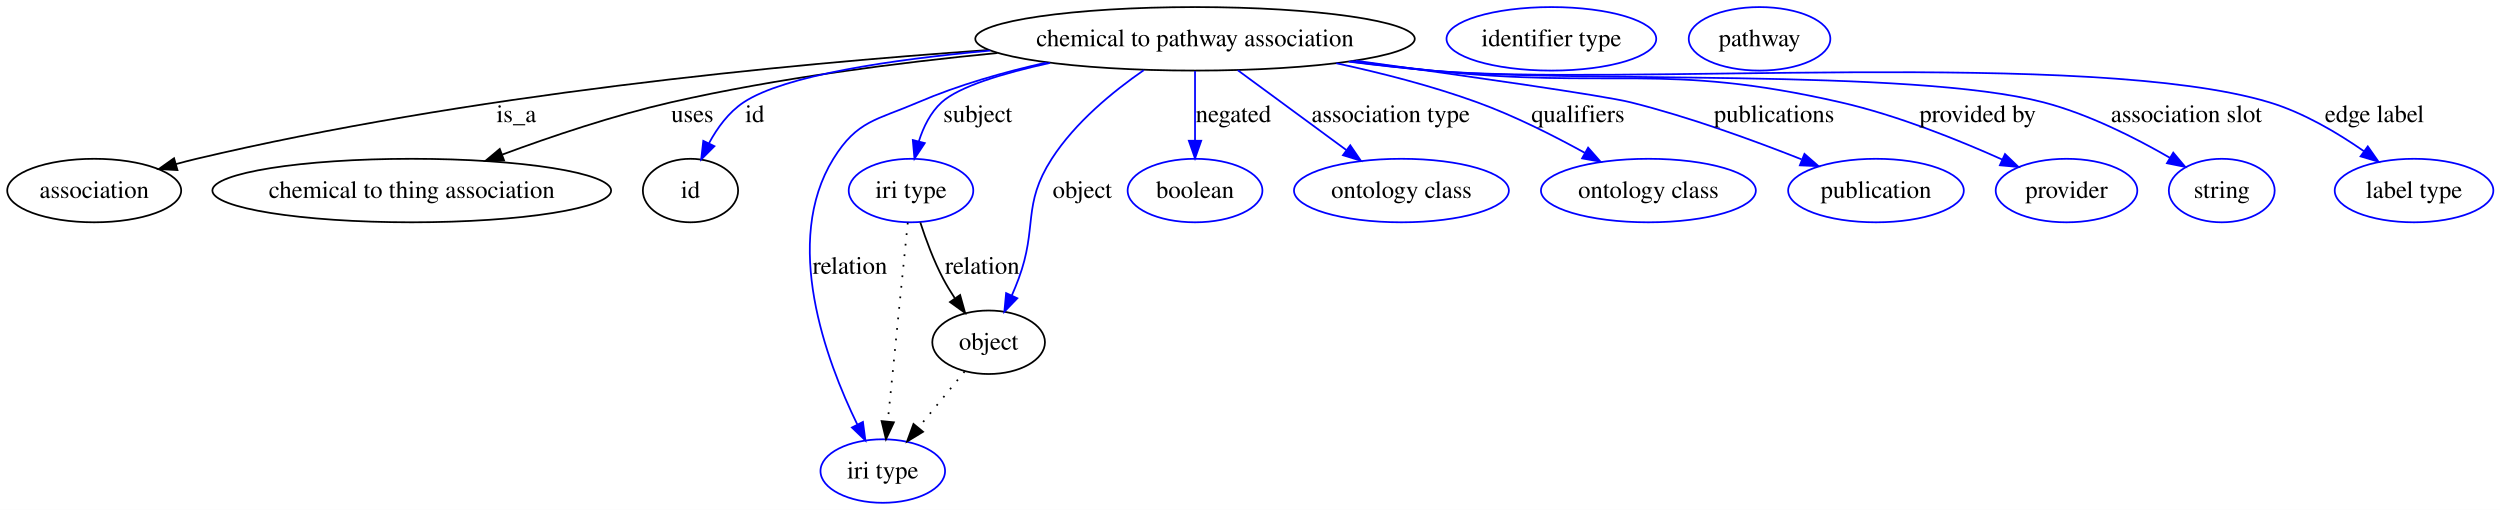
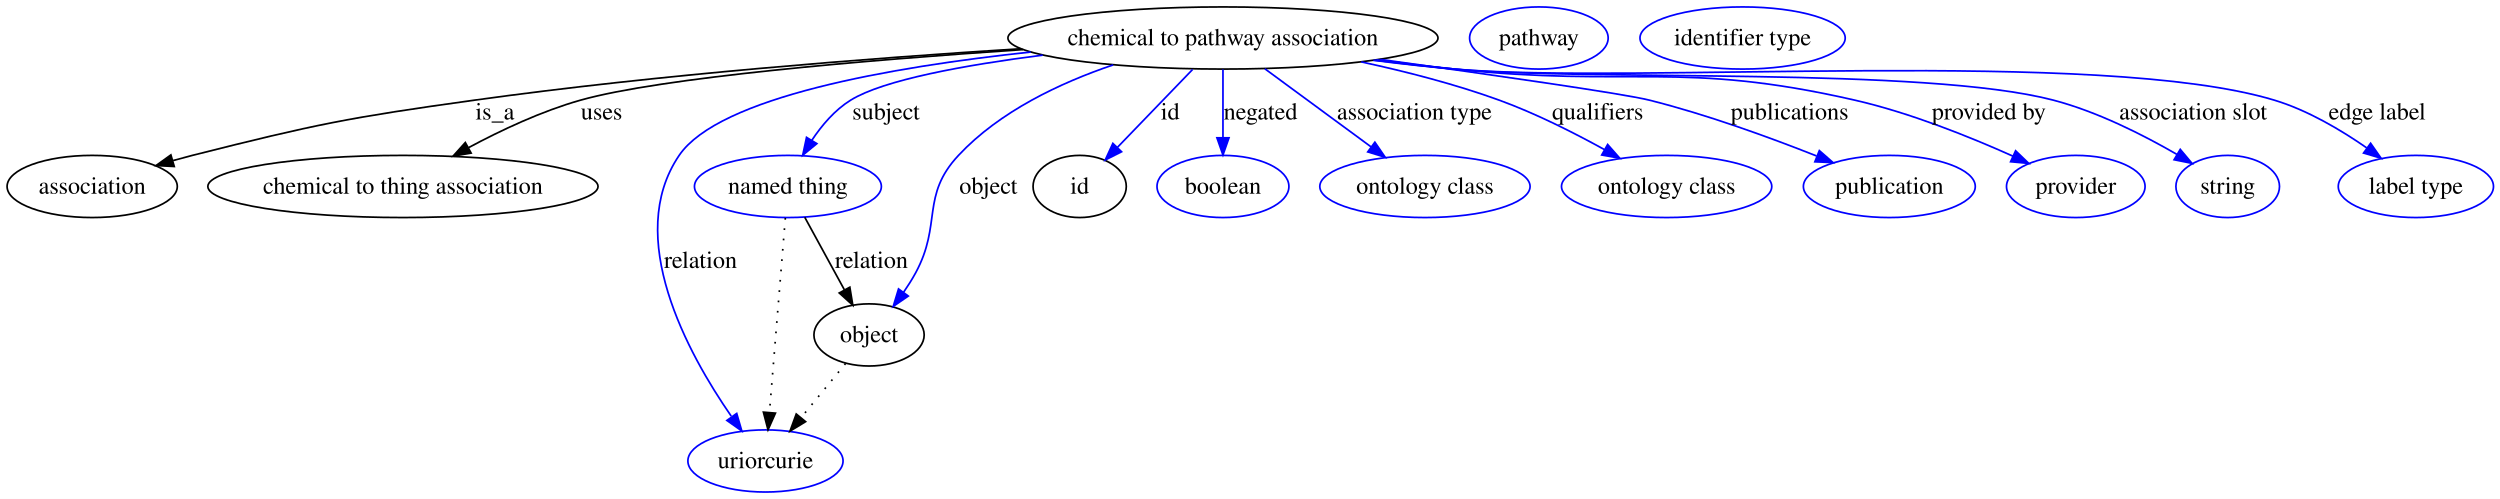
- <svg xmlns="http://www.w3.org/2000/svg" width="1417pt" height="289pt" viewBox="0.00 0.00 1417.13 289.00">
+ <svg xmlns="http://www.w3.org/2000/svg" width="1448pt" height="289pt" viewBox="0.00 0.00 1448.13 289.00">
  <g id="graph0" class="graph" transform="scale(1 1) rotate(0) translate(4 285)">
-     <polygon fill="#ffffff" stroke="transparent" points="-4,4 -4,-285 1413.131,-285 1413.131,4 -4,4" />
+     <polygon fill="#ffffff" stroke="transparent" points="-4,4 -4,-285 1444.131,-285 1444.131,4 -4,4" />
    <g id="node1" class="node">
-       <ellipse fill="none" stroke="#000000" cx="673.402" cy="-263" rx="124.574" ry="18" />
-       <text text-anchor="middle" x="673.402" y="-258.8" font-family="Times,serif" font-size="14.00" fill="#000000">chemical to pathway association</text>
+       <ellipse fill="none" stroke="#000000" cx="704.402" cy="-263" rx="124.574" ry="18" />
+       <text text-anchor="middle" x="704.402" y="-258.8" font-family="Times,serif" font-size="14.00" fill="#000000">chemical to pathway association</text>
    </g>
    <g id="node2" class="node">
      <ellipse fill="none" stroke="#000000" cx="49.401" cy="-177" rx="49.303" ry="18" />
      <text text-anchor="middle" x="49.401" y="-172.8" font-family="Times,serif" font-size="14.00" fill="#000000">association</text>
    </g>
    <g id="edge1" class="edge">
-       <path fill="none" stroke="#000000" d="M556.338,-256.665C440.93,-248.618 260.172,-231.162 107.401,-195 103.586,-194.097 99.655,-193.076 95.723,-191.992" />
-       <polygon fill="#000000" stroke="#000000" points="96.589,-188.599 86.011,-189.193 94.651,-195.325 96.589,-188.599" />
-       <text text-anchor="middle" x="288.677" y="-215.8" font-family="Times,serif" font-size="14.00" fill="#000000">is_a</text>
+       <path fill="none" stroke="#000000" d="M587.167,-256.782C499.713,-251.292 377.453,-241.815 270.85,-227 197.532,-216.811 179.175,-213.107 107.401,-195 103.763,-194.082 100.015,-193.071 96.258,-192.012" />
+       <polygon fill="#000000" stroke="#000000" points="96.943,-188.565 86.363,-189.121 94.98,-195.285 96.943,-188.565" />
+       <text text-anchor="middle" x="282.677" y="-215.8" font-family="Times,serif" font-size="14.00" fill="#000000">is_a</text>
    </g>
    <g id="node3" class="node">
      <ellipse fill="none" stroke="#000000" cx="229.401" cy="-177" rx="113.014" ry="18" />
      <text text-anchor="middle" x="229.401" y="-172.8" font-family="Times,serif" font-size="14.00" fill="#000000">chemical to thing association</text>
    </g>
    <g id="edge2" class="edge">
-       <path fill="none" stroke="#000000" d="M561.35,-254.957C505.299,-249.537 436.7,-240.784 376.291,-227 343.87,-219.602 308.561,-207.713 280.688,-197.384" />
-       <polygon fill="#000000" stroke="#000000" points="281.748,-194.043 271.156,-193.805 279.288,-200.597 281.748,-194.043" />
-       <text text-anchor="middle" x="388.457" y="-215.8" font-family="Times,serif" font-size="14.00" fill="#000000">uses</text>
+       <path fill="none" stroke="#000000" d="M588.573,-256.288C497.653,-250.182 378.914,-240.124 332.291,-227 309.784,-220.664 286.216,-209.581 267.325,-199.456" />
+       <polygon fill="#000000" stroke="#000000" points="268.902,-196.33 258.452,-194.588 265.536,-202.467 268.902,-196.33" />
+       <text text-anchor="middle" x="344.457" y="-215.8" font-family="Times,serif" font-size="14.00" fill="#000000">uses</text>
    </g>
    <g id="node4" class="node">
-       <ellipse fill="none" stroke="#000000" cx="387.401" cy="-177" rx="27" ry="18" />
-       <text text-anchor="middle" x="387.401" y="-172.8" font-family="Times,serif" font-size="14.00" fill="#000000">id</text>
+       <ellipse fill="none" stroke="#0000ff" cx="452.401" cy="-177" rx="54.139" ry="18" />
+       <text text-anchor="middle" x="452.401" y="-172.8" font-family="Times,serif" font-size="14.00" fill="#000000">named thing</text>
    </g>
    <g id="edge3" class="edge">
-       <path fill="none" stroke="#0000ff" d="M557.283,-256.331C500.985,-251.196 440.619,-242.28 417.512,-227 409.07,-221.418 402.632,-212.581 397.92,-203.879" />
-       <polygon fill="#0000ff" stroke="#0000ff" points="400.966,-202.136 393.47,-194.649 394.66,-205.176 400.966,-202.136" />
-       <text text-anchor="middle" x="423.846" y="-215.8" font-family="Times,serif" font-size="14.00" fill="#000000">id</text>
+       <path fill="none" stroke="#0000ff" d="M599.99,-253.089C554.7,-247.275 507.713,-238.729 488.746,-227 479.573,-221.328 472.001,-212.403 466.187,-203.654" />
+       <polygon fill="#0000ff" stroke="#0000ff" points="469.159,-201.805 460.964,-195.09 463.183,-205.45 469.159,-201.805" />
+       <text text-anchor="middle" x="509.229" y="-215.8" font-family="Times,serif" font-size="14.00" fill="#000000">subject</text>
+     </g>
+     <g id="node5" class="node">
+       <ellipse fill="none" stroke="#0000ff" cx="439.401" cy="-18" rx="44.942" ry="18" />
+       <text text-anchor="middle" x="439.401" y="-13.8" font-family="Times,serif" font-size="14.00" fill="#000000">uriorcurie</text>
+     </g>
+     <g id="edge4" class="edge">
+       <path fill="none" stroke="#0000ff" d="M593.044,-254.875C511.936,-246.198 412.41,-228.828 389.401,-195 357.367,-147.901 394.253,-80.499 419.565,-43.957" />
+       <polygon fill="#0000ff" stroke="#0000ff" points="422.74,-45.535 425.702,-35.363 417.043,-41.467 422.74,-45.535" />
+       <text text-anchor="middle" x="401.781" y="-129.8" font-family="Times,serif" font-size="14.00" fill="#000000">relation</text>
    </g>
    <g id="node6" class="node">
-       <ellipse fill="none" stroke="#0000ff" cx="512.402" cy="-177" rx="35.305" ry="18" />
-       <text text-anchor="middle" x="512.402" y="-172.8" font-family="Times,serif" font-size="14.00" fill="#000000">iri type</text>
+       <ellipse fill="none" stroke="#000000" cx="499.401" cy="-91" rx="31.931" ry="18" />
+       <text text-anchor="middle" x="499.401" y="-86.8" font-family="Times,serif" font-size="14.00" fill="#000000">object</text>
    </g>
-     <g id="edge4" class="edge">
-       <path fill="none" stroke="#0000ff" d="M591.265,-249.374C564.676,-243.514 539.514,-235.94 529.746,-227 523.456,-221.242 519.447,-213.087 516.892,-205.03" />
-       <polygon fill="#0000ff" stroke="#0000ff" points="520.216,-203.901 514.371,-195.065 513.43,-205.618 520.216,-203.901" />
-       <text text-anchor="middle" x="550.229" y="-215.8" font-family="Times,serif" font-size="14.00" fill="#000000">subject</text>
+     <g id="edge5" class="edge">
+       <path fill="none" stroke="#0000ff" d="M640.809,-247.423C610.186,-237.055 575.032,-220.519 551.194,-195 529.236,-171.492 541.727,-155.283 526.402,-127 524.35,-123.213 521.93,-119.388 519.395,-115.717" />
+       <polygon fill="#0000ff" stroke="#0000ff" points="522.124,-113.52 513.393,-107.52 516.477,-117.656 522.124,-113.52" />
+       <text text-anchor="middle" x="568.505" y="-172.8" font-family="Times,serif" font-size="14.00" fill="#000000">object</text>
+     </g>
+     <g id="node8" class="node">
+       <ellipse fill="none" stroke="#000000" cx="621.402" cy="-177" rx="27" ry="18" />
+       <text text-anchor="middle" x="621.402" y="-172.8" font-family="Times,serif" font-size="14.00" fill="#000000">id</text>
+     </g>
+     <g id="edge6" class="edge">
+       <path fill="none" stroke="#0000ff" d="M686.799,-244.762C674.112,-231.615 656.904,-213.785 643.324,-199.715" />
+       <polygon fill="#0000ff" stroke="#0000ff" points="645.667,-197.103 636.204,-192.338 640.63,-201.964 645.667,-197.103" />
+       <text text-anchor="middle" x="673.846" y="-215.8" font-family="Times,serif" font-size="14.00" fill="#000000">id</text>
+     </g>
+     <g id="node10" class="node">
+       <ellipse fill="none" stroke="#0000ff" cx="704.402" cy="-177" rx="38.202" ry="18" />
+       <text text-anchor="middle" x="704.402" y="-172.8" font-family="Times,serif" font-size="14.00" fill="#000000">boolean</text>
+     </g>
+     <g id="edge7" class="edge">
+       <path fill="none" stroke="#0000ff" d="M704.402,-244.762C704.402,-233.36 704.402,-218.434 704.402,-205.494" />
+       <polygon fill="#0000ff" stroke="#0000ff" points="707.902,-205.212 704.402,-195.212 700.902,-205.212 707.902,-205.212" />
+       <text text-anchor="middle" x="726.167" y="-215.8" font-family="Times,serif" font-size="14.00" fill="#000000">negated</text>
+     </g>
+     <g id="node11" class="node">
+       <ellipse fill="none" stroke="#0000ff" cx="821.402" cy="-177" rx="60.905" ry="18" />
+       <text text-anchor="middle" x="821.402" y="-172.8" font-family="Times,serif" font-size="14.00" fill="#000000">ontology class</text>
+     </g>
+     <g id="edge8" class="edge">
+       <path fill="none" stroke="#0000ff" d="M728.644,-245.181C746.486,-232.066 770.891,-214.127 790.19,-199.942" />
+       <polygon fill="#0000ff" stroke="#0000ff" points="792.4,-202.661 798.384,-193.919 788.254,-197.021 792.4,-202.661" />
+       <text text-anchor="middle" x="815.307" y="-215.8" font-family="Times,serif" font-size="14.00" fill="#000000">association type</text>
+     </g>
+     <g id="node12" class="node">
+       <ellipse fill="none" stroke="#0000ff" cx="961.402" cy="-177" rx="60.905" ry="18" />
+       <text text-anchor="middle" x="961.402" y="-172.8" font-family="Times,serif" font-size="14.00" fill="#000000">ontology class</text>
+     </g>
+     <g id="edge9" class="edge">
+       <path fill="none" stroke="#0000ff" d="M784.489,-249.157C810.392,-243.58 838.98,-236.24 864.402,-227 885.327,-219.394 907.481,-208.235 925.326,-198.388" />
+       <polygon fill="#0000ff" stroke="#0000ff" points="927.231,-201.332 934.236,-193.383 923.803,-195.229 927.231,-201.332" />
+       <text text-anchor="middle" x="921.453" y="-215.8" font-family="Times,serif" font-size="14.00" fill="#000000">qualifiers</text>
+     </g>
+     <g id="node13" class="node">
+       <ellipse fill="none" stroke="#0000ff" cx="1090.401" cy="-177" rx="49.788" ry="18" />
+       <text text-anchor="middle" x="1090.401" y="-172.8" font-family="Times,serif" font-size="14.00" fill="#000000">publication</text>
+     </g>
+     <g id="edge10" class="edge">
+       <path fill="none" stroke="#0000ff" d="M795.511,-250.622C859.476,-241.778 936.214,-230.797 951.402,-227 984.639,-218.689 1021.04,-205.436 1048.252,-194.662" />
+       <polygon fill="#0000ff" stroke="#0000ff" points="1049.859,-197.789 1057.838,-190.819 1047.254,-191.291 1049.859,-197.789" />
+       <text text-anchor="middle" x="1032.619" y="-215.8" font-family="Times,serif" font-size="14.00" fill="#000000">publications</text>
+     </g>
+     <g id="node14" class="node">
+       <ellipse fill="none" stroke="#0000ff" cx="1198.401" cy="-177" rx="40.132" ry="18" />
+       <text text-anchor="middle" x="1198.401" y="-172.8" font-family="Times,serif" font-size="14.00" fill="#000000">provider</text>
+     </g>
+     <g id="edge11" class="edge">
+       <path fill="none" stroke="#0000ff" d="M793.335,-250.342C808.36,-248.408 823.812,-246.545 838.402,-245 941.248,-234.111 969.585,-250.065 1070.401,-227 1102.366,-219.687 1136.903,-205.814 1162.037,-194.534" />
+       <polygon fill="#0000ff" stroke="#0000ff" points="1163.542,-197.694 1171.184,-190.356 1160.634,-191.327 1163.542,-197.694" />
+       <text text-anchor="middle" x="1148.034" y="-215.8" font-family="Times,serif" font-size="14.00" fill="#000000">provided by</text>
+     </g>
+     <g id="node15" class="node">
+       <ellipse fill="none" stroke="#0000ff" cx="1286.401" cy="-177" rx="30.003" ry="18" />
+       <text text-anchor="middle" x="1286.401" y="-172.8" font-family="Times,serif" font-size="14.00" fill="#000000">string</text>
+     </g>
+     <g id="edge12" class="edge">
+       <path fill="none" stroke="#0000ff" d="M792.222,-250.159C807.589,-248.21 823.443,-246.39 838.402,-245 915.285,-237.854 1110.698,-246.533 1185.401,-227 1210.894,-220.334 1237.516,-206.845 1257.024,-195.555" />
+       <polygon fill="#0000ff" stroke="#0000ff" points="1258.911,-198.506 1265.725,-190.393 1255.339,-192.486 1258.911,-198.506" />
+       <text text-anchor="middle" x="1266.369" y="-215.8" font-family="Times,serif" font-size="14.00" fill="#000000">association slot</text>
+     </g>
+     <g id="node16" class="node">
+       <ellipse fill="none" stroke="#0000ff" cx="1395.401" cy="-177" rx="44.96" ry="18" />
+       <text text-anchor="middle" x="1395.401" y="-172.8" font-family="Times,serif" font-size="14.00" fill="#000000">label type</text>
+     </g>
+     <g id="edge13" class="edge">
+       <path fill="none" stroke="#0000ff" d="M791.486,-250.073C807.08,-248.109 823.2,-246.306 838.402,-245 943.645,-235.958 1212.264,-257.481 1313.401,-227 1332.619,-221.208 1351.894,-209.808 1366.924,-199.355" />
+       <polygon fill="#0000ff" stroke="#0000ff" points="1369.18,-202.043 1375.25,-193.358 1365.09,-196.362 1369.18,-202.043" />
+       <text text-anchor="middle" x="1372.969" y="-215.8" font-family="Times,serif" font-size="14.00" fill="#000000">edge label</text>
+     </g>
+     <g id="edge15" class="edge">
+       <path fill="none" stroke="#000000" stroke-dasharray="1,5" d="M450.91,-158.761C448.657,-131.205 444.367,-78.735 441.709,-46.223" />
+       <polygon fill="#000000" stroke="#000000" points="445.179,-45.708 440.875,-36.027 438.202,-46.279 445.179,-45.708" />
+     </g>
+     <g id="edge14" class="edge">
+       <path fill="none" stroke="#000000" d="M462.14,-159.181C468.781,-147.029 477.687,-130.734 485.126,-117.121" />
+       <polygon fill="#000000" stroke="#000000" points="488.272,-118.663 489.996,-108.21 482.129,-115.306 488.272,-118.663" />
+       <text text-anchor="middle" x="500.781" y="-129.8" font-family="Times,serif" font-size="14.00" fill="#000000">relation</text>
+     </g>
+     <g id="edge16" class="edge">
+       <path fill="none" stroke="#000000" stroke-dasharray="1,5" d="M485.787,-74.435C478.202,-65.207 468.602,-53.528 460.106,-43.191" />
+       <polygon fill="#000000" stroke="#000000" points="462.642,-40.764 453.589,-35.261 457.234,-45.209 462.642,-40.764" />
    </g>
    <g id="node7" class="node">
-       <ellipse fill="none" stroke="#0000ff" cx="496.401" cy="-18" rx="35.305" ry="18" />
-       <text text-anchor="middle" x="496.401" y="-13.8" font-family="Times,serif" font-size="14.00" fill="#000000">iri type</text>
-     </g>
-     <g id="edge5" class="edge">
-       <path fill="none" stroke="#0000ff" d="M589.317,-249.597C565.2,-244.196 539.26,-236.845 516.402,-227 492.853,-216.857 481.883,-216.809 468.401,-195 439.345,-147.994 464.091,-81.004 481.966,-44.393" />
-       <polygon fill="#0000ff" stroke="#0000ff" points="485.154,-45.845 486.55,-35.342 478.909,-42.682 485.154,-45.845" />
-       <text text-anchor="middle" x="477.781" y="-129.8" font-family="Times,serif" font-size="14.00" fill="#000000">relation</text>
-     </g>
-     <g id="node8" class="node">
-       <ellipse fill="none" stroke="#000000" cx="556.402" cy="-91" rx="31.931" ry="18" />
-       <text text-anchor="middle" x="556.402" y="-86.8" font-family="Times,serif" font-size="14.00" fill="#000000">object</text>
-     </g>
-     <g id="edge6" class="edge">
-       <path fill="none" stroke="#0000ff" d="M644.34,-245.236C626.828,-233.119 605.426,-215.568 592.194,-195 575.23,-168.63 584.312,-156.396 573.402,-127 572.247,-123.89 570.928,-120.68 569.546,-117.518" />
-       <polygon fill="#0000ff" stroke="#0000ff" points="572.674,-115.943 565.317,-108.32 566.315,-118.867 572.674,-115.943" />
-       <text text-anchor="middle" x="609.505" y="-172.8" font-family="Times,serif" font-size="14.00" fill="#000000">object</text>
-     </g>
-     <g id="node10" class="node">
-       <ellipse fill="none" stroke="#0000ff" cx="673.402" cy="-177" rx="38.202" ry="18" />
-       <text text-anchor="middle" x="673.402" y="-172.8" font-family="Times,serif" font-size="14.00" fill="#000000">boolean</text>
-     </g>
-     <g id="edge7" class="edge">
-       <path fill="none" stroke="#0000ff" d="M673.402,-244.762C673.402,-233.36 673.402,-218.434 673.402,-205.494" />
-       <polygon fill="#0000ff" stroke="#0000ff" points="676.902,-205.212 673.402,-195.212 669.902,-205.212 676.902,-205.212" />
-       <text text-anchor="middle" x="695.167" y="-215.8" font-family="Times,serif" font-size="14.00" fill="#000000">negated</text>
-     </g>
-     <g id="node11" class="node">
-       <ellipse fill="none" stroke="#0000ff" cx="790.402" cy="-177" rx="60.905" ry="18" />
-       <text text-anchor="middle" x="790.402" y="-172.8" font-family="Times,serif" font-size="14.00" fill="#000000">ontology class</text>
-     </g>
-     <g id="edge8" class="edge">
-       <path fill="none" stroke="#0000ff" d="M697.644,-245.181C715.486,-232.066 739.891,-214.127 759.19,-199.942" />
-       <polygon fill="#0000ff" stroke="#0000ff" points="761.4,-202.661 767.384,-193.919 757.254,-197.021 761.4,-202.661" />
-       <text text-anchor="middle" x="784.307" y="-215.8" font-family="Times,serif" font-size="14.00" fill="#000000">association type</text>
-     </g>
-     <g id="node12" class="node">
-       <ellipse fill="none" stroke="#0000ff" cx="930.402" cy="-177" rx="60.905" ry="18" />
-       <text text-anchor="middle" x="930.402" y="-172.8" font-family="Times,serif" font-size="14.00" fill="#000000">ontology class</text>
-     </g>
-     <g id="edge9" class="edge">
-       <path fill="none" stroke="#0000ff" d="M753.489,-249.157C779.392,-243.58 807.98,-236.24 833.402,-227 854.327,-219.394 876.481,-208.235 894.326,-198.388" />
-       <polygon fill="#0000ff" stroke="#0000ff" points="896.231,-201.332 903.236,-193.383 892.803,-195.229 896.231,-201.332" />
-       <text text-anchor="middle" x="890.453" y="-215.8" font-family="Times,serif" font-size="14.00" fill="#000000">qualifiers</text>
-     </g>
-     <g id="node13" class="node">
-       <ellipse fill="none" stroke="#0000ff" cx="1059.401" cy="-177" rx="49.788" ry="18" />
-       <text text-anchor="middle" x="1059.401" y="-172.8" font-family="Times,serif" font-size="14.00" fill="#000000">publication</text>
-     </g>
-     <g id="edge10" class="edge">
-       <path fill="none" stroke="#0000ff" d="M764.511,-250.622C828.476,-241.778 905.214,-230.797 920.402,-227 953.639,-218.689 990.04,-205.436 1017.252,-194.662" />
-       <polygon fill="#0000ff" stroke="#0000ff" points="1018.859,-197.789 1026.838,-190.819 1016.254,-191.291 1018.859,-197.789" />
-       <text text-anchor="middle" x="1001.619" y="-215.8" font-family="Times,serif" font-size="14.00" fill="#000000">publications</text>
-     </g>
-     <g id="node14" class="node">
-       <ellipse fill="none" stroke="#0000ff" cx="1167.401" cy="-177" rx="40.132" ry="18" />
-       <text text-anchor="middle" x="1167.401" y="-172.8" font-family="Times,serif" font-size="14.00" fill="#000000">provider</text>
-     </g>
-     <g id="edge11" class="edge">
-       <path fill="none" stroke="#0000ff" d="M762.335,-250.342C777.36,-248.408 792.812,-246.545 807.402,-245 910.248,-234.111 938.585,-250.065 1039.401,-227 1071.366,-219.687 1105.903,-205.814 1131.037,-194.534" />
-       <polygon fill="#0000ff" stroke="#0000ff" points="1132.542,-197.694 1140.184,-190.356 1129.634,-191.327 1132.542,-197.694" />
-       <text text-anchor="middle" x="1117.034" y="-215.8" font-family="Times,serif" font-size="14.00" fill="#000000">provided by</text>
-     </g>
-     <g id="node15" class="node">
-       <ellipse fill="none" stroke="#0000ff" cx="1255.401" cy="-177" rx="30.003" ry="18" />
-       <text text-anchor="middle" x="1255.401" y="-172.8" font-family="Times,serif" font-size="14.00" fill="#000000">string</text>
-     </g>
-     <g id="edge12" class="edge">
-       <path fill="none" stroke="#0000ff" d="M761.222,-250.159C776.589,-248.21 792.443,-246.39 807.402,-245 884.285,-237.854 1079.698,-246.533 1154.401,-227 1179.894,-220.334 1206.516,-206.845 1226.024,-195.555" />
-       <polygon fill="#0000ff" stroke="#0000ff" points="1227.911,-198.506 1234.725,-190.393 1224.339,-192.486 1227.911,-198.506" />
-       <text text-anchor="middle" x="1235.369" y="-215.8" font-family="Times,serif" font-size="14.00" fill="#000000">association slot</text>
-     </g>
-     <g id="node16" class="node">
-       <ellipse fill="none" stroke="#0000ff" cx="1364.401" cy="-177" rx="44.96" ry="18" />
-       <text text-anchor="middle" x="1364.401" y="-172.8" font-family="Times,serif" font-size="14.00" fill="#000000">label type</text>
-     </g>
-     <g id="edge13" class="edge">
-       <path fill="none" stroke="#0000ff" d="M760.486,-250.073C776.08,-248.109 792.2,-246.306 807.402,-245 912.645,-235.958 1181.264,-257.481 1282.401,-227 1301.619,-221.208 1320.894,-209.808 1335.924,-199.355" />
-       <polygon fill="#0000ff" stroke="#0000ff" points="1338.18,-202.043 1344.25,-193.358 1334.09,-196.362 1338.18,-202.043" />
-       <text text-anchor="middle" x="1341.969" y="-215.8" font-family="Times,serif" font-size="14.00" fill="#000000">edge label</text>
-     </g>
-     <g id="node5" class="node">
-       <ellipse fill="none" stroke="#0000ff" cx="875.402" cy="-263" rx="59.443" ry="18" />
-       <text text-anchor="middle" x="875.402" y="-258.8" font-family="Times,serif" font-size="14.00" fill="#000000">identifier type</text>
-     </g>
-     <g id="edge15" class="edge">
-       <path fill="none" stroke="#000000" stroke-dasharray="1,5" d="M510.566,-158.761C507.793,-131.205 502.513,-78.735 499.241,-46.223" />
-       <polygon fill="#000000" stroke="#000000" points="502.699,-45.626 498.216,-36.027 495.734,-46.327 502.699,-45.626" />
-     </g>
-     <g id="edge14" class="edge">
-       <path fill="none" stroke="#000000" d="M517.685,-158.911C520.85,-149.182 525.297,-137.134 530.643,-127 532.564,-123.357 534.811,-119.662 537.161,-116.095" />
-       <polygon fill="#000000" stroke="#000000" points="540.238,-117.803 543.093,-107.6 534.498,-113.795 540.238,-117.803" />
-       <text text-anchor="middle" x="552.781" y="-129.8" font-family="Times,serif" font-size="14.00" fill="#000000">relation</text>
-     </g>
-     <g id="edge16" class="edge">
-       <path fill="none" stroke="#000000" stroke-dasharray="1,5" d="M542.787,-74.435C535.093,-65.075 525.326,-53.191 516.74,-42.745" />
-       <polygon fill="#000000" stroke="#000000" points="519.224,-40.255 510.17,-34.752 513.816,-44.7 519.224,-40.255" />
+       <ellipse fill="none" stroke="#0000ff" cx="887.402" cy="-263" rx="40.132" ry="18" />
+       <text text-anchor="middle" x="887.402" y="-258.8" font-family="Times,serif" font-size="14.00" fill="#000000">pathway</text>
    </g>
    <g id="node9" class="node">
-       <ellipse fill="none" stroke="#0000ff" cx="993.402" cy="-263" rx="40.132" ry="18" />
-       <text text-anchor="middle" x="993.402" y="-258.8" font-family="Times,serif" font-size="14.00" fill="#000000">pathway</text>
+       <ellipse fill="none" stroke="#0000ff" cx="1005.402" cy="-263" rx="59.443" ry="18" />
+       <text text-anchor="middle" x="1005.402" y="-258.8" font-family="Times,serif" font-size="14.00" fill="#000000">identifier type</text>
    </g>
  </g>
</svg>
